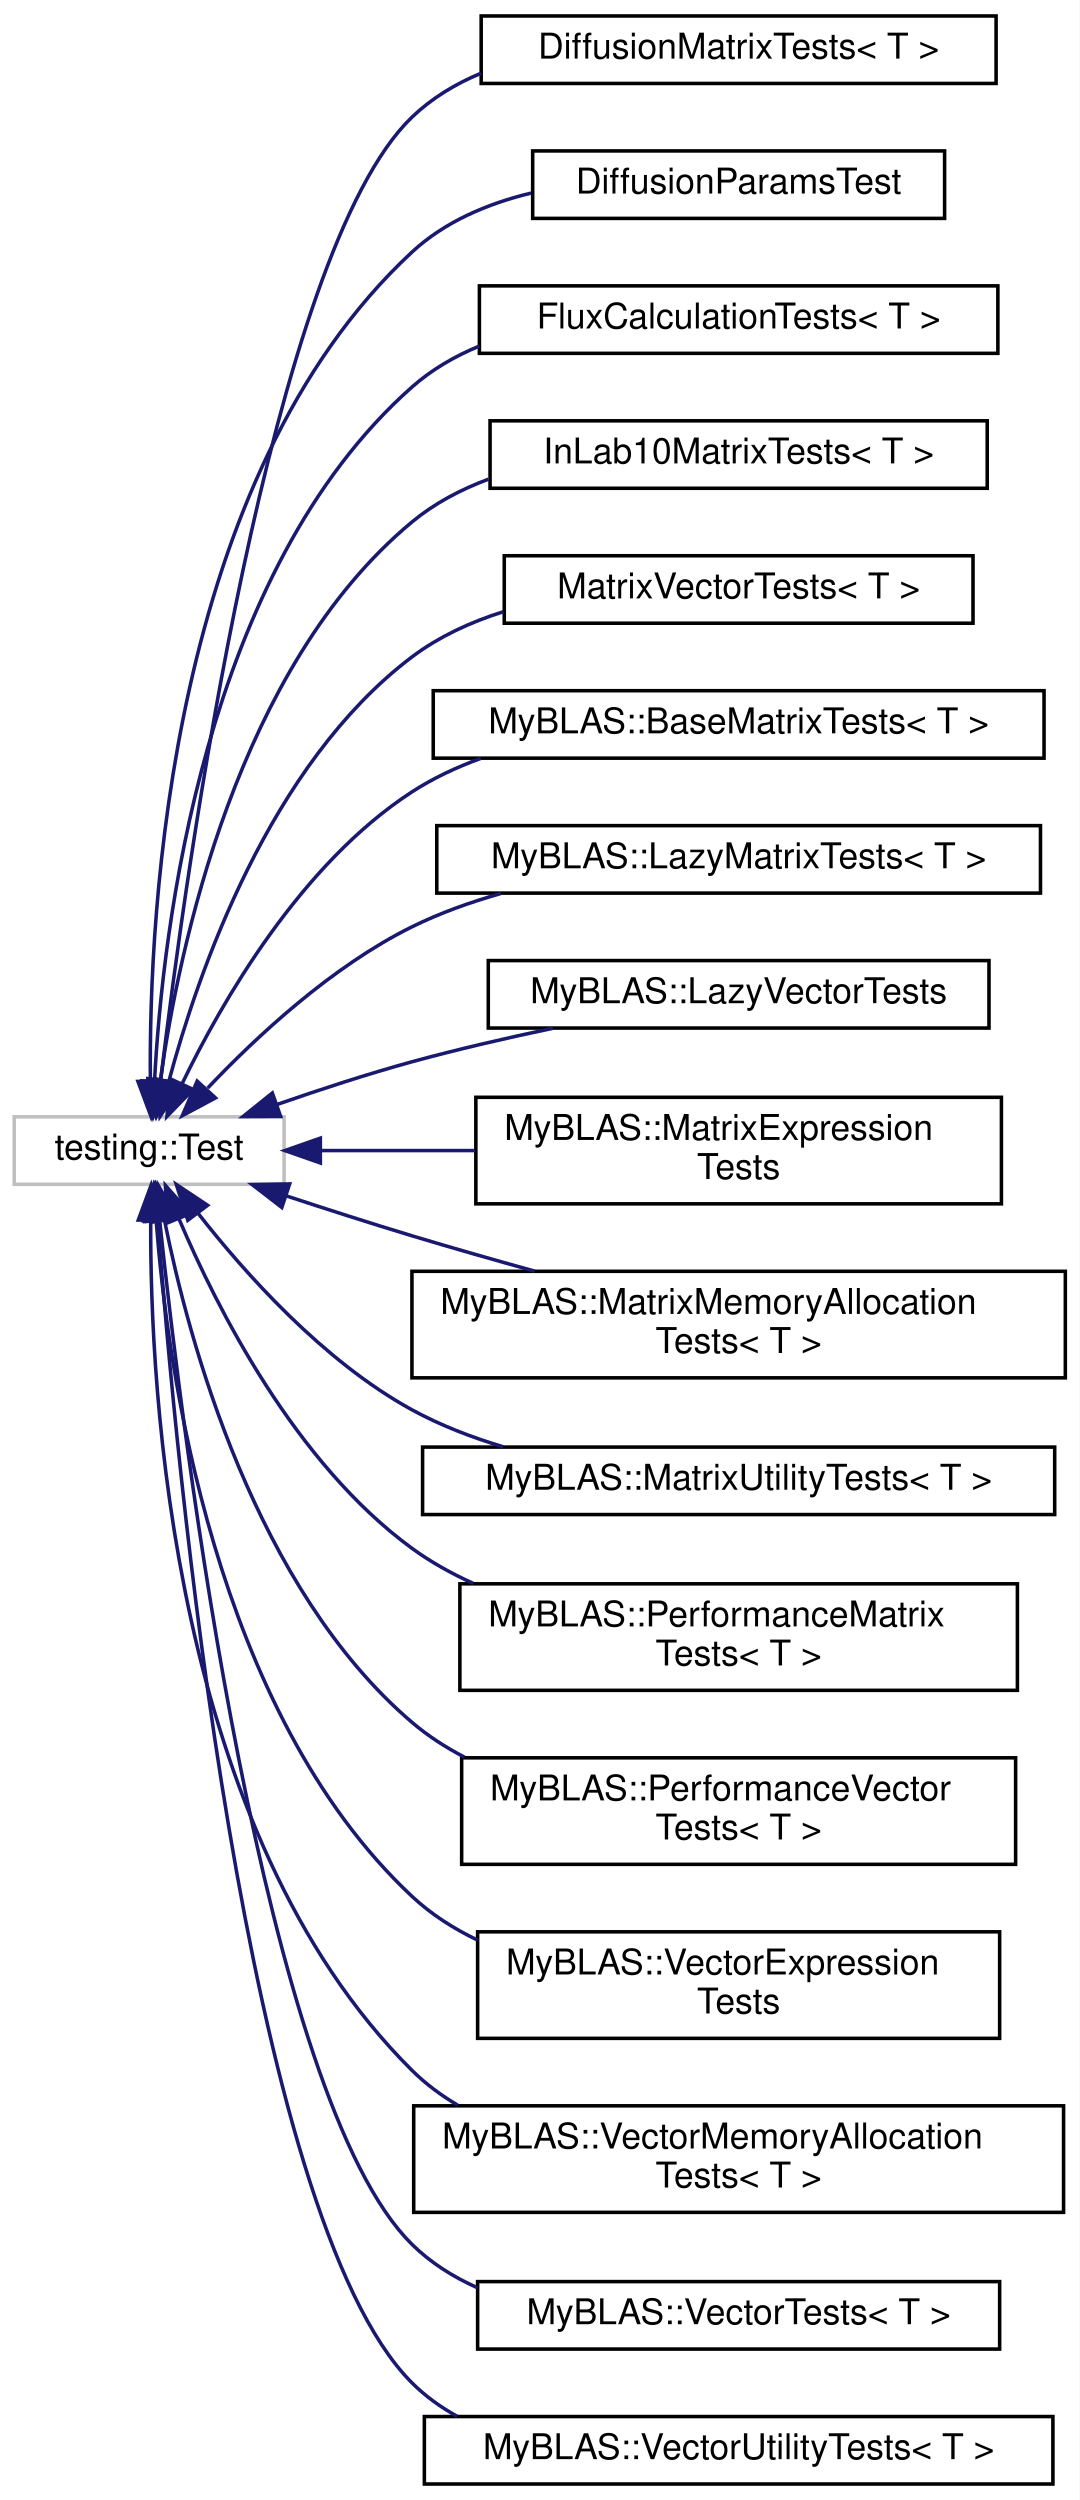
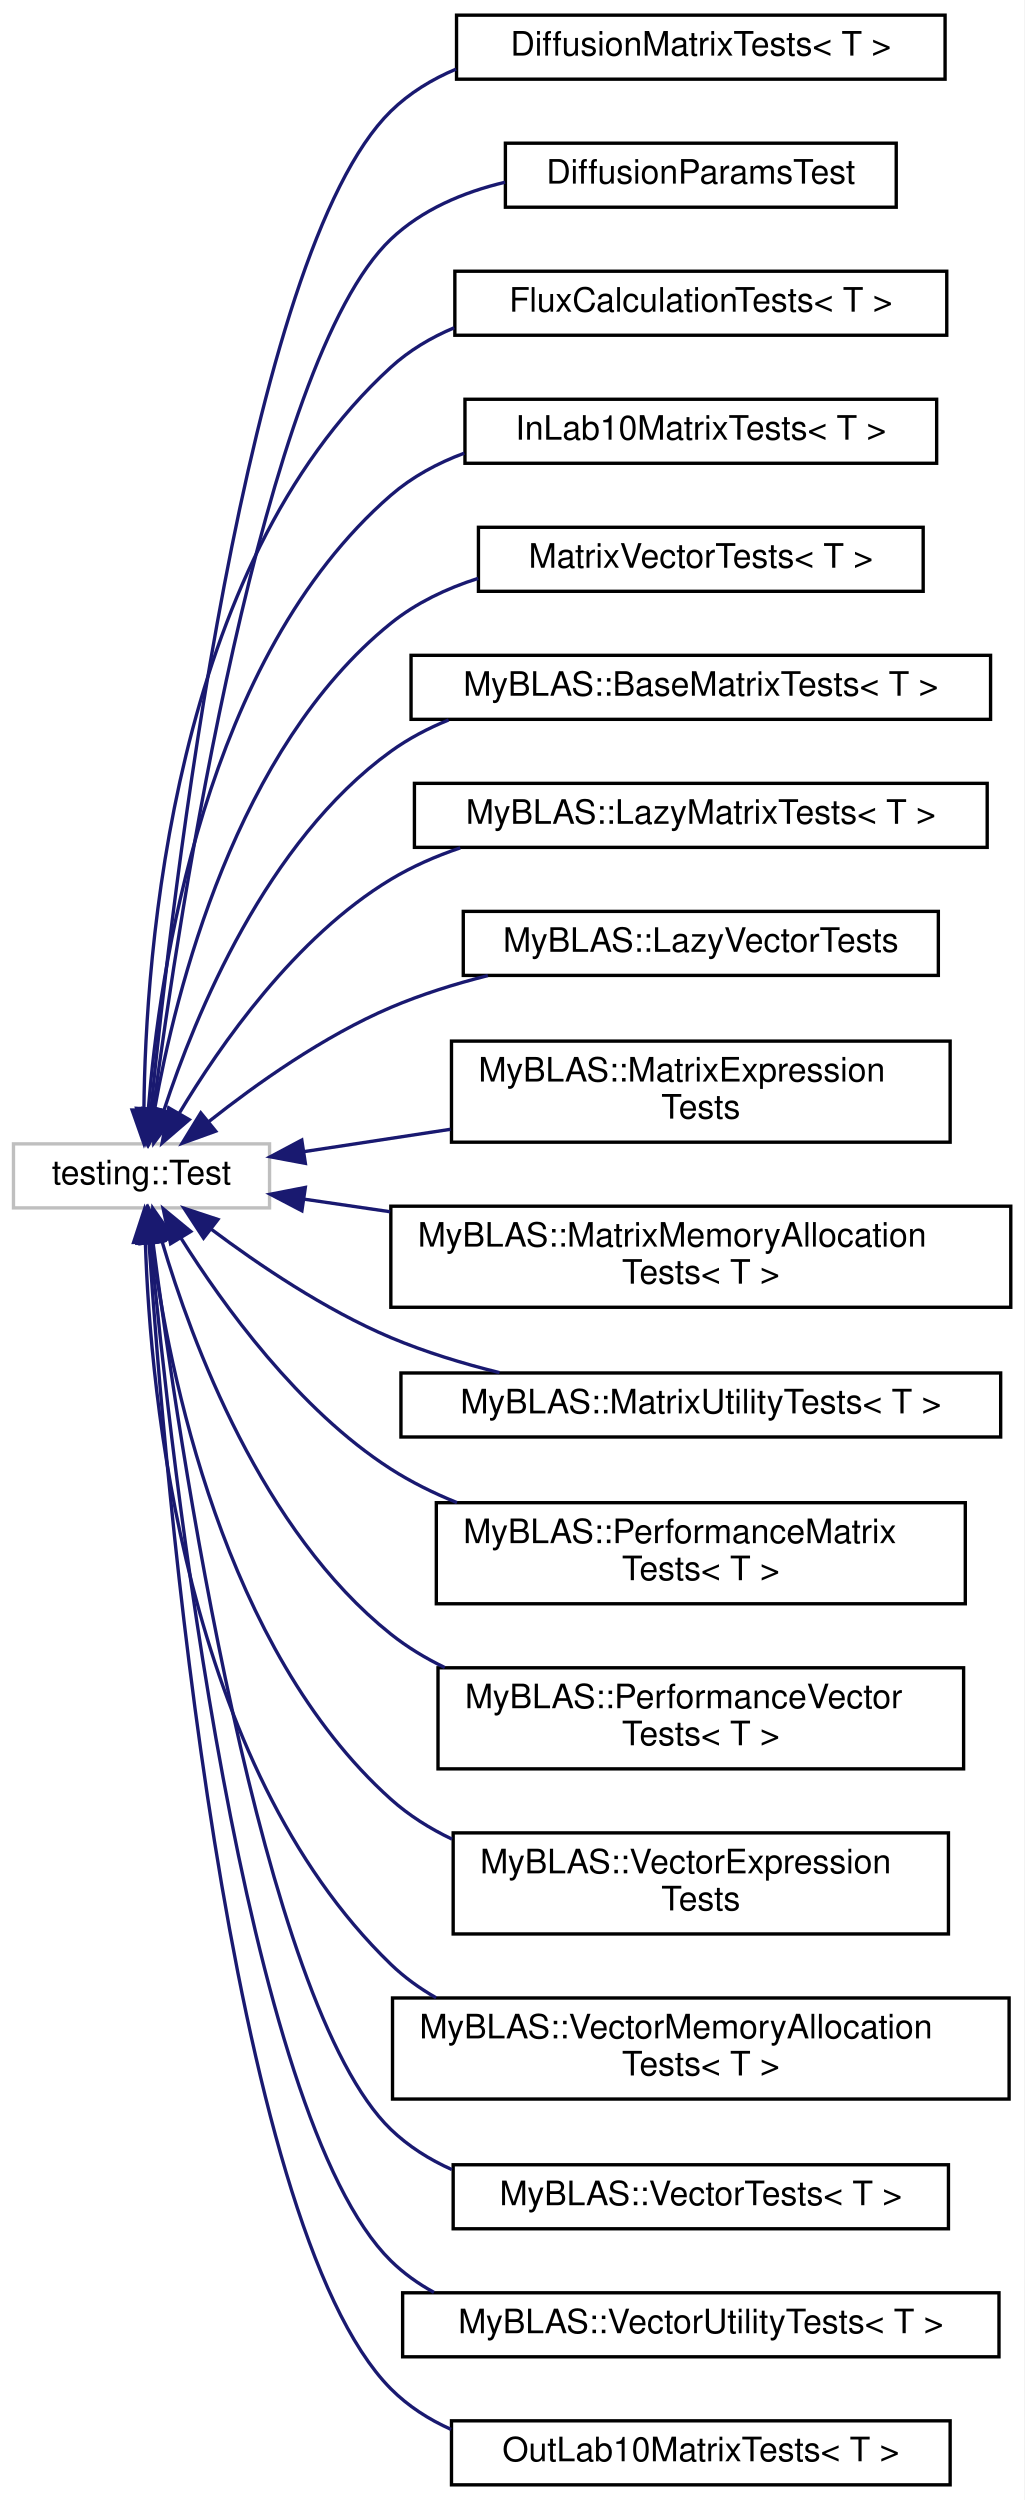
- <svg xmlns="http://www.w3.org/2000/svg" xmlns:xlink="http://www.w3.org/1999/xlink" width="304pt" height="704pt" viewBox="0.00 0.00 304.00 704.00">
-   <g id="graph0" class="graph" transform="scale(1 1) rotate(0) translate(4 700)">
-     <polygon fill="white" stroke="transparent" points="-4,4 -4,-700 300,-700 300,4 -4,4" />
+ <svg xmlns="http://www.w3.org/2000/svg" xmlns:xlink="http://www.w3.org/1999/xlink" width="304pt" height="742pt" viewBox="0.00 0.00 304.00 742.00">
+   <g id="graph0" class="graph" transform="scale(1 1) rotate(0) translate(4 738)">
+     <polygon fill="white" stroke="transparent" points="-4,4 -4,-738 300,-738 300,4 -4,4" />
    <g id="node1" class="node">
      <g id="a_node1">
        <a xlink:title=" ">
-           <polygon fill="white" stroke="#bfbfbf" points="0,-366.5 0,-385.5 76,-385.5 76,-366.5 0,-366.5" />
-           <text text-anchor="middle" x="38" y="-373.5" font-family="Helvetica,sans-Serif" font-size="10.00">testing::Test</text>
+           <polygon fill="white" stroke="#bfbfbf" points="0,-379.5 0,-398.5 76,-398.5 76,-379.5 0,-379.5" />
+           <text text-anchor="middle" x="38" y="-386.5" font-family="Helvetica,sans-Serif" font-size="10.00">testing::Test</text>
        </a>
      </g>
    </g>
    <g id="node2" class="node">
      <g id="a_node2">
        <a xlink:href="dc/dff/classDiffusionMatrixTests.html" target="_top" xlink:title="Test fixture for testing the DiffusionMatrix class with various floating-point types.">
-           <polygon fill="white" stroke="black" points="131.5,-676.5 131.5,-695.5 276.5,-695.5 276.5,-676.5 131.5,-676.5" />
-           <text text-anchor="middle" x="204" y="-683.5" font-family="Helvetica,sans-Serif" font-size="10.00">DiffusionMatrixTests&lt; T &gt;</text>
+           <polygon fill="white" stroke="black" points="131.5,-714.5 131.5,-733.5 276.5,-733.5 276.5,-714.5 131.5,-714.5" />
+           <text text-anchor="middle" x="204" y="-721.5" font-family="Helvetica,sans-Serif" font-size="10.00">DiffusionMatrixTests&lt; T &gt;</text>
        </a>
      </g>
    </g>
    <g id="edge1" class="edge">
-       <path fill="none" stroke="midnightblue" d="M41.26,-395.94C48.39,-455.26 72.3,-628.85 112,-667 117.59,-672.37 124.28,-676.39 131.46,-679.38" />
-       <polygon fill="midnightblue" stroke="midnightblue" points="44.7,-395.2 40.06,-385.67 37.74,-396.01 44.7,-395.2" />
+       <path fill="none" stroke="midnightblue" d="M40.8,-408.58C46.92,-470.89 69.01,-662.91 112,-705 117.54,-710.42 124.19,-714.47 131.36,-717.49" />
+       <polygon fill="midnightblue" stroke="midnightblue" points="44.27,-408.15 39.84,-398.53 37.31,-408.81 44.27,-408.15" />
    </g>
    <g id="node3" class="node">
      <g id="a_node3">
        <a xlink:href="d5/d15/classDiffusionParamsTest.html" target="_top" xlink:title="A test fixture class for DiffusionParams.">
-           <polygon fill="white" stroke="black" points="146,-638.5 146,-657.5 262,-657.5 262,-638.5 146,-638.5" />
-           <text text-anchor="middle" x="204" y="-645.5" font-family="Helvetica,sans-Serif" font-size="10.00">DiffusionParamsTest</text>
+           <polygon fill="white" stroke="black" points="146,-676.5 146,-695.5 262,-695.5 262,-676.5 146,-676.5" />
+           <text text-anchor="middle" x="204" y="-683.5" font-family="Helvetica,sans-Serif" font-size="10.00">DiffusionParamsTest</text>
        </a>
      </g>
    </g>
    <g id="edge2" class="edge">
-       <path fill="none" stroke="midnightblue" d="M38.34,-395.76C37.91,-443.49 43.88,-565.81 112,-629 121.23,-637.56 133.28,-642.67 145.58,-645.63" />
-       <polygon fill="midnightblue" stroke="midnightblue" points="41.85,-395.61 38.55,-385.54 34.85,-395.47 41.85,-395.61" />
+       <path fill="none" stroke="midnightblue" d="M41.49,-408.8C49.11,-466.18 73.93,-630.82 112,-667 121.24,-675.78 133.45,-680.95 145.9,-683.91" />
+       <polygon fill="midnightblue" stroke="midnightblue" points="44.92,-408.01 40.16,-398.54 37.98,-408.91 44.92,-408.01" />
    </g>
    <g id="node4" class="node">
      <g id="a_node4">
        <a xlink:href="dd/d23/classFluxCalculationTests.html" target="_top" xlink:title="Test fixture for testing the flux calculations.">
-           <polygon fill="white" stroke="black" points="131,-600.5 131,-619.5 277,-619.5 277,-600.5 131,-600.5" />
-           <text text-anchor="middle" x="204" y="-607.5" font-family="Helvetica,sans-Serif" font-size="10.00">FluxCalculationTests&lt; T &gt;</text>
+           <polygon fill="white" stroke="black" points="131,-638.5 131,-657.5 277,-657.5 277,-638.5 131,-638.5" />
+           <text text-anchor="middle" x="204" y="-645.5" font-family="Helvetica,sans-Serif" font-size="10.00">FluxCalculationTests&lt; T &gt;</text>
        </a>
      </g>
    </g>
    <g id="edge3" class="edge">
-       <path fill="none" stroke="midnightblue" d="M39.52,-395.64C41.76,-438.16 53.33,-539.06 112,-591 117.56,-595.92 124.06,-599.69 130.98,-602.55" />
-       <polygon fill="midnightblue" stroke="midnightblue" points="43.01,-395.35 39.11,-385.5 36.01,-395.63 43.01,-395.35" />
+       <path fill="none" stroke="midnightblue" d="M38.71,-408.68C39.17,-454.65 47.11,-569.67 112,-629 117.48,-634.01 123.93,-637.83 130.82,-640.73" />
+       <polygon fill="midnightblue" stroke="midnightblue" points="42.21,-408.56 38.72,-398.56 35.21,-408.55 42.21,-408.56" />
    </g>
    <g id="node5" class="node">
      <g id="a_node5">
        <a xlink:href="d4/db5/classInLab10MatrixTests.html" target="_top" xlink:title=" ">
-           <polygon fill="white" stroke="black" points="134,-562.5 134,-581.5 274,-581.5 274,-562.5 134,-562.5" />
-           <text text-anchor="middle" x="204" y="-569.5" font-family="Helvetica,sans-Serif" font-size="10.00">InLab10MatrixTests&lt; T &gt;</text>
+           <polygon fill="white" stroke="black" points="134,-600.5 134,-619.5 274,-619.5 274,-600.5 134,-600.5" />
+           <text text-anchor="middle" x="204" y="-607.5" font-family="Helvetica,sans-Serif" font-size="10.00">InLab10MatrixTests&lt; T &gt;</text>
        </a>
      </g>
    </g>
    <g id="edge4" class="edge">
-       <path fill="none" stroke="midnightblue" d="M41.19,-395.94C46.36,-432.96 62.86,-512.21 112,-553 118.33,-558.26 125.76,-562.17 133.58,-565.07" />
-       <polygon fill="midnightblue" stroke="midnightblue" points="44.65,-395.38 39.92,-385.9 37.7,-396.26 44.65,-395.38" />
+       <path fill="none" stroke="midnightblue" d="M40.03,-408.86C43.27,-449.64 56.66,-542.96 112,-591 118.34,-596.5 125.86,-600.55 133.81,-603.51" />
+       <polygon fill="midnightblue" stroke="midnightblue" points="43.52,-408.58 39.36,-398.84 36.53,-409.05 43.52,-408.58" />
    </g>
    <g id="node6" class="node">
      <g id="a_node6">
        <a xlink:href="d3/dab/classMatrixVectorTests.html" target="_top" xlink:title="A template test class for testing matrix-vector operations.">
-           <polygon fill="white" stroke="black" points="138,-524.5 138,-543.5 270,-543.5 270,-524.5 138,-524.5" />
-           <text text-anchor="middle" x="204" y="-531.5" font-family="Helvetica,sans-Serif" font-size="10.00">MatrixVectorTests&lt; T &gt;</text>
+           <polygon fill="white" stroke="black" points="138,-562.5 138,-581.5 270,-581.5 270,-562.5 138,-562.5" />
+           <text text-anchor="middle" x="204" y="-569.5" font-family="Helvetica,sans-Serif" font-size="10.00">MatrixVectorTests&lt; T &gt;</text>
        </a>
      </g>
    </g>
    <g id="edge5" class="edge">
-       <path fill="none" stroke="midnightblue" d="M43.53,-395.45C51.69,-425.97 71.89,-484.73 112,-515 119.6,-520.74 128.53,-524.84 137.78,-527.75" />
-       <polygon fill="midnightblue" stroke="midnightblue" points="46.88,-394.44 41.05,-385.59 40.09,-396.14 46.88,-394.44" />
+       <path fill="none" stroke="midnightblue" d="M41.91,-408.9C48.11,-443.82 66.02,-515.9 112,-553 119.54,-559.08 128.54,-563.35 137.91,-566.34" />
+       <polygon fill="midnightblue" stroke="midnightblue" points="45.29,-407.9 40.23,-398.59 38.38,-409.03 45.29,-407.9" />
    </g>
    <g id="node7" class="node">
      <g id="a_node7">
        <a xlink:href="d5/d8a/classMyBLAS_1_1BaseMatrixTests.html" target="_top" xlink:title=" ">
-           <polygon fill="white" stroke="black" points="118,-486.5 118,-505.5 290,-505.5 290,-486.5 118,-486.5" />
-           <text text-anchor="middle" x="204" y="-493.5" font-family="Helvetica,sans-Serif" font-size="10.00">MyBLAS::BaseMatrixTests&lt; T &gt;</text>
+           <polygon fill="white" stroke="black" points="118,-524.5 118,-543.5 290,-543.5 290,-524.5 118,-524.5" />
+           <text text-anchor="middle" x="204" y="-531.5" font-family="Helvetica,sans-Serif" font-size="10.00">MyBLAS::BaseMatrixTests&lt; T &gt;</text>
        </a>
      </g>
    </g>
    <g id="edge6" class="edge">
-       <path fill="none" stroke="midnightblue" d="M47.24,-394.75C58.43,-417.9 80.69,-456.69 112,-477 117.96,-480.86 124.56,-483.96 131.4,-486.44" />
-       <polygon fill="midnightblue" stroke="midnightblue" points="50.39,-393.22 43.01,-385.61 44.04,-396.16 50.39,-393.22" />
+       <path fill="none" stroke="midnightblue" d="M44.71,-408.63C53.99,-436.83 75.1,-488.33 112,-515 117.23,-518.78 123.05,-521.84 129.15,-524.32" />
+       <polygon fill="midnightblue" stroke="midnightblue" points="47.95,-407.25 41.64,-398.75 41.27,-409.33 47.95,-407.25" />
    </g>
    <g id="node8" class="node">
      <g id="a_node8">
        <a xlink:href="d6/d09/classMyBLAS_1_1LazyMatrixTests.html" target="_top" xlink:title=" ">
-           <polygon fill="white" stroke="black" points="119,-448.5 119,-467.5 289,-467.5 289,-448.5 119,-448.5" />
-           <text text-anchor="middle" x="204" y="-455.5" font-family="Helvetica,sans-Serif" font-size="10.00">MyBLAS::LazyMatrixTests&lt; T &gt;</text>
+           <polygon fill="white" stroke="black" points="119,-486.5 119,-505.5 289,-505.5 289,-486.5 119,-486.5" />
+           <text text-anchor="middle" x="204" y="-493.5" font-family="Helvetica,sans-Serif" font-size="10.00">MyBLAS::LazyMatrixTests&lt; T &gt;</text>
        </a>
      </g>
    </g>
    <g id="edge7" class="edge">
-       <path fill="none" stroke="midnightblue" d="M54.48,-393.6C68.16,-408.04 89.42,-427.84 112,-439 119.81,-442.86 128.38,-445.94 137.03,-448.39" />
-       <polygon fill="midnightblue" stroke="midnightblue" points="56.68,-390.83 47.34,-385.83 51.52,-395.56 56.68,-390.83" />
+       <path fill="none" stroke="midnightblue" d="M49.12,-407.45C61.29,-427.81 83.67,-459.94 112,-477 118.36,-480.83 125.37,-483.9 132.6,-486.35" />
+       <polygon fill="midnightblue" stroke="midnightblue" points="52.15,-405.69 44.12,-398.77 46.08,-409.19 52.15,-405.69" />
    </g>
    <g id="node9" class="node">
      <g id="a_node9">
        <a xlink:href="dd/d30/classMyBLAS_1_1LazyVectorTests.html" target="_top" xlink:title=" ">
-           <polygon fill="white" stroke="black" points="133.5,-410.5 133.5,-429.5 274.5,-429.5 274.5,-410.5 133.5,-410.5" />
-           <text text-anchor="middle" x="204" y="-417.5" font-family="Helvetica,sans-Serif" font-size="10.00">MyBLAS::LazyVectorTests</text>
+           <polygon fill="white" stroke="black" points="133.5,-448.5 133.5,-467.5 274.5,-467.5 274.5,-448.5 133.5,-448.5" />
+           <text text-anchor="middle" x="204" y="-455.5" font-family="Helvetica,sans-Serif" font-size="10.00">MyBLAS::LazyVectorTests</text>
        </a>
      </g>
    </g>
    <g id="edge8" class="edge">
-       <path fill="none" stroke="midnightblue" d="M74.05,-388.99C85.99,-393.15 99.49,-397.56 112,-401 124.76,-404.5 138.69,-407.71 151.72,-410.45" />
-       <polygon fill="midnightblue" stroke="midnightblue" points="75.03,-385.62 64.43,-385.58 72.69,-392.22 75.03,-385.62" />
+       <path fill="none" stroke="midnightblue" d="M57.96,-405.11C72.02,-416.24 92.11,-430.52 112,-439 121.06,-442.86 130.96,-445.96 140.8,-448.45" />
+       <polygon fill="midnightblue" stroke="midnightblue" points="60.01,-402.27 50.05,-398.67 55.59,-407.7 60.01,-402.27" />
    </g>
    <g id="node10" class="node">
      <g id="a_node10">
        <a xlink:href="de/d99/classMyBLAS_1_1MatrixExpressionTests.html" target="_top" xlink:title=" ">
-           <polygon fill="white" stroke="black" points="130,-361 130,-391 278,-391 278,-361 130,-361" />
-           <text text-anchor="start" x="138" y="-379" font-family="Helvetica,sans-Serif" font-size="10.00">MyBLAS::MatrixExpression</text>
-           <text text-anchor="middle" x="204" y="-368" font-family="Helvetica,sans-Serif" font-size="10.00">Tests</text>
+           <polygon fill="white" stroke="black" points="130,-399 130,-429 278,-429 278,-399 130,-399" />
+           <text text-anchor="start" x="138" y="-417" font-family="Helvetica,sans-Serif" font-size="10.00">MyBLAS::MatrixExpression</text>
+           <text text-anchor="middle" x="204" y="-406" font-family="Helvetica,sans-Serif" font-size="10.00">Tests</text>
        </a>
      </g>
    </g>
    <g id="edge9" class="edge">
-       <path fill="none" stroke="midnightblue" d="M86.26,-376C99.83,-376 114.96,-376 129.71,-376" />
-       <polygon fill="midnightblue" stroke="midnightblue" points="86.21,-372.5 76.21,-376 86.21,-379.5 86.21,-372.5" />
+       <path fill="none" stroke="midnightblue" d="M86.26,-396.2C99.83,-398.27 114.96,-400.58 129.71,-402.83" />
+       <polygon fill="midnightblue" stroke="midnightblue" points="86.63,-392.72 76.21,-394.67 85.57,-399.64 86.63,-392.72" />
    </g>
    <g id="node11" class="node">
      <g id="a_node11">
        <a xlink:href="d3/da2/classMyBLAS_1_1MatrixMemoryAllocationTests.html" target="_top" xlink:title=" ">
-           <polygon fill="white" stroke="black" points="112,-312 112,-342 296,-342 296,-312 112,-312" />
-           <text text-anchor="start" x="120" y="-330" font-family="Helvetica,sans-Serif" font-size="10.00">MyBLAS::MatrixMemoryAllocation</text>
-           <text text-anchor="middle" x="204" y="-319" font-family="Helvetica,sans-Serif" font-size="10.00">Tests&lt; T &gt;</text>
+           <polygon fill="white" stroke="black" points="112,-350 112,-380 296,-380 296,-350 112,-350" />
+           <text text-anchor="start" x="120" y="-368" font-family="Helvetica,sans-Serif" font-size="10.00">MyBLAS::MatrixMemoryAllocation</text>
+           <text text-anchor="middle" x="204" y="-357" font-family="Helvetica,sans-Serif" font-size="10.00">Tests&lt; T &gt;</text>
        </a>
      </g>
    </g>
    <g id="edge10" class="edge">
-       <path fill="none" stroke="midnightblue" d="M76.59,-363.25C87.93,-359.51 100.44,-355.49 112,-352 123.14,-348.64 135.1,-345.22 146.57,-342.04" />
-       <polygon fill="midnightblue" stroke="midnightblue" points="75.36,-359.97 66.98,-366.44 77.57,-366.61 75.36,-359.97" />
+       <path fill="none" stroke="midnightblue" d="M86.17,-382.1C94.29,-380.91 102.98,-379.64 111.8,-378.35" />
+       <polygon fill="midnightblue" stroke="midnightblue" points="85.6,-378.64 76.21,-383.55 86.62,-385.57 85.6,-378.64" />
    </g>
    <g id="node12" class="node">
      <g id="a_node12">
        <a xlink:href="d0/d16/classMyBLAS_1_1MatrixUtilityTests.html" target="_top" xlink:title=" ">
-           <polygon fill="white" stroke="black" points="115,-273.5 115,-292.5 293,-292.5 293,-273.5 115,-273.5" />
-           <text text-anchor="middle" x="204" y="-280.5" font-family="Helvetica,sans-Serif" font-size="10.00">MyBLAS::MatrixUtilityTests&lt; T &gt;</text>
+           <polygon fill="white" stroke="black" points="115,-311.5 115,-330.5 293,-330.5 293,-311.5 115,-311.5" />
+           <text text-anchor="middle" x="204" y="-318.5" font-family="Helvetica,sans-Serif" font-size="10.00">MyBLAS::MatrixUtilityTests&lt; T &gt;</text>
        </a>
      </g>
    </g>
    <g id="edge11" class="edge">
-       <path fill="none" stroke="midnightblue" d="M51.67,-358.47C64.83,-341.61 86.96,-316.71 112,-303 119.95,-298.65 128.77,-295.25 137.71,-292.58" />
-       <polygon fill="midnightblue" stroke="midnightblue" points="48.88,-356.37 45.64,-366.46 54.46,-360.59 48.88,-356.37" />
+       <path fill="none" stroke="midnightblue" d="M58.59,-373.25C72.69,-362.66 92.56,-349.2 112,-341 122.14,-336.73 133.31,-333.31 144.25,-330.6" />
+       <polygon fill="midnightblue" stroke="midnightblue" points="56.41,-370.52 50.62,-379.39 60.68,-376.06 56.41,-370.52" />
    </g>
    <g id="node13" class="node">
      <g id="a_node13">
        <a xlink:href="db/d15/classMyBLAS_1_1PerformanceMatrixTests.html" target="_top" xlink:title=" ">
-           <polygon fill="white" stroke="black" points="125.5,-224 125.5,-254 282.5,-254 282.5,-224 125.5,-224" />
-           <text text-anchor="start" x="133.5" y="-242" font-family="Helvetica,sans-Serif" font-size="10.00">MyBLAS::PerformanceMatrix</text>
-           <text text-anchor="middle" x="204" y="-231" font-family="Helvetica,sans-Serif" font-size="10.00">Tests&lt; T &gt;</text>
+           <polygon fill="white" stroke="black" points="125.5,-262 125.5,-292 282.5,-292 282.5,-262 125.5,-262" />
+           <text text-anchor="start" x="133.5" y="-280" font-family="Helvetica,sans-Serif" font-size="10.00">MyBLAS::PerformanceMatrix</text>
+           <text text-anchor="middle" x="204" y="-269" font-family="Helvetica,sans-Serif" font-size="10.00">Tests&lt; T &gt;</text>
        </a>
      </g>
    </g>
    <g id="edge12" class="edge">
-       <path fill="none" stroke="midnightblue" d="M46.45,-356.65C57.13,-331.49 79.2,-287.95 112,-264 117.29,-260.14 123.15,-256.87 129.28,-254.11" />
-       <polygon fill="midnightblue" stroke="midnightblue" points="43.09,-355.61 42.57,-366.2 49.58,-358.25 43.09,-355.61" />
+       <path fill="none" stroke="midnightblue" d="M49.73,-370.5C62.21,-350.63 84.62,-319.57 112,-302 118.07,-298.11 124.74,-294.81 131.62,-292.03" />
+       <polygon fill="midnightblue" stroke="midnightblue" points="46.62,-368.87 44.43,-379.24 52.61,-372.5 46.62,-368.87" />
    </g>
    <g id="node14" class="node">
      <g id="a_node14">
        <a xlink:href="d3/d8d/classMyBLAS_1_1PerformanceVectorTests.html" target="_top" xlink:title=" ">
-           <polygon fill="white" stroke="black" points="126,-175 126,-205 282,-205 282,-175 126,-175" />
-           <text text-anchor="start" x="134" y="-193" font-family="Helvetica,sans-Serif" font-size="10.00">MyBLAS::PerformanceVector</text>
-           <text text-anchor="middle" x="204" y="-182" font-family="Helvetica,sans-Serif" font-size="10.00">Tests&lt; T &gt;</text>
+           <polygon fill="white" stroke="black" points="126,-213 126,-243 282,-243 282,-213 126,-213" />
+           <text text-anchor="start" x="134" y="-231" font-family="Helvetica,sans-Serif" font-size="10.00">MyBLAS::PerformanceVector</text>
+           <text text-anchor="middle" x="204" y="-220" font-family="Helvetica,sans-Serif" font-size="10.00">Tests&lt; T &gt;</text>
        </a>
      </g>
    </g>
    <g id="edge13" class="edge">
-       <path fill="none" stroke="midnightblue" d="M42.35,-356.25C49.18,-322.22 67.96,-252.59 112,-215 116.49,-211.17 121.51,-207.92 126.83,-205.17" />
-       <polygon fill="midnightblue" stroke="midnightblue" points="38.87,-355.85 40.48,-366.33 45.75,-357.14 38.87,-355.85" />
+       <path fill="none" stroke="midnightblue" d="M44.12,-369.43C52.91,-339.73 73.73,-283.52 112,-253 116.87,-249.12 122.3,-245.84 128.01,-243.07" />
+       <polygon fill="midnightblue" stroke="midnightblue" points="40.65,-368.83 41.33,-379.4 47.39,-370.71 40.65,-368.83" />
    </g>
    <g id="node15" class="node">
      <g id="a_node15">
        <a xlink:href="de/d3a/classMyBLAS_1_1VectorExpressionTests.html" target="_top" xlink:title=" ">
-           <polygon fill="white" stroke="black" points="130.5,-126 130.5,-156 277.5,-156 277.5,-126 130.5,-126" />
-           <text text-anchor="start" x="138.5" y="-144" font-family="Helvetica,sans-Serif" font-size="10.00">MyBLAS::VectorExpression</text>
-           <text text-anchor="middle" x="204" y="-133" font-family="Helvetica,sans-Serif" font-size="10.00">Tests</text>
+           <polygon fill="white" stroke="black" points="130.5,-164 130.5,-194 277.5,-194 277.5,-164 130.5,-164" />
+           <text text-anchor="start" x="138.5" y="-182" font-family="Helvetica,sans-Serif" font-size="10.00">MyBLAS::VectorExpression</text>
+           <text text-anchor="middle" x="204" y="-171" font-family="Helvetica,sans-Serif" font-size="10.00">Tests</text>
        </a>
      </g>
    </g>
    <g id="edge14" class="edge">
-       <path fill="none" stroke="midnightblue" d="M39.98,-356.23C43.12,-314.73 56.35,-218.07 112,-166 117.38,-160.96 123.69,-156.92 130.42,-153.69" />
-       <polygon fill="midnightblue" stroke="midnightblue" points="36.47,-356.19 39.33,-366.39 43.46,-356.64 36.47,-356.19" />
+       <path fill="none" stroke="midnightblue" d="M41.07,-369.01C46.1,-331.09 62.4,-248.52 112,-204 117.36,-199.18 123.57,-195.29 130.18,-192.13" />
+       <polygon fill="midnightblue" stroke="midnightblue" points="37.56,-368.91 39.85,-379.25 44.51,-369.74 37.56,-368.91" />
    </g>
    <g id="node16" class="node">
      <g id="a_node16">
        <a xlink:href="da/d69/classMyBLAS_1_1VectorMemoryAllocationTests.html" target="_top" xlink:title=" ">
-           <polygon fill="white" stroke="black" points="112.5,-77 112.5,-107 295.5,-107 295.5,-77 112.5,-77" />
-           <text text-anchor="start" x="120.5" y="-95" font-family="Helvetica,sans-Serif" font-size="10.00">MyBLAS::VectorMemoryAllocation</text>
-           <text text-anchor="middle" x="204" y="-84" font-family="Helvetica,sans-Serif" font-size="10.00">Tests&lt; T &gt;</text>
+           <polygon fill="white" stroke="black" points="112.5,-115 112.5,-145 295.5,-145 295.5,-115 112.5,-115" />
+           <text text-anchor="start" x="120.5" y="-133" font-family="Helvetica,sans-Serif" font-size="10.00">MyBLAS::VectorMemoryAllocation</text>
+           <text text-anchor="middle" x="204" y="-122" font-family="Helvetica,sans-Serif" font-size="10.00">Tests&lt; T &gt;</text>
        </a>
      </g>
    </g>
    <g id="edge15" class="edge">
-       <path fill="none" stroke="midnightblue" d="M38.44,-356.36C38.2,-308.35 44.5,-184.06 112,-117 115.84,-113.19 120.19,-109.95 124.88,-107.19" />
-       <polygon fill="midnightblue" stroke="midnightblue" points="34.94,-356.43 38.6,-366.37 41.94,-356.32 34.94,-356.43" />
+       <path fill="none" stroke="midnightblue" d="M39.15,-369.16C40.61,-324.29 50.63,-214.3 112,-155 116.01,-151.13 120.55,-147.85 125.43,-145.06" />
+       <polygon fill="midnightblue" stroke="midnightblue" points="35.65,-369.25 38.94,-379.32 42.65,-369.4 35.65,-369.25" />
    </g>
    <g id="node17" class="node">
      <g id="a_node17">
        <a xlink:href="d8/db9/classMyBLAS_1_1VectorTests.html" target="_top" xlink:title=" ">
-           <polygon fill="white" stroke="black" points="130.5,-38.5 130.5,-57.5 277.5,-57.5 277.5,-38.5 130.5,-38.5" />
-           <text text-anchor="middle" x="204" y="-45.5" font-family="Helvetica,sans-Serif" font-size="10.00">MyBLAS::VectorTests&lt; T &gt;</text>
+           <polygon fill="white" stroke="black" points="130.5,-76.5 130.5,-95.5 277.5,-95.5 277.5,-76.5 130.5,-76.5" />
+           <text text-anchor="middle" x="204" y="-83.5" font-family="Helvetica,sans-Serif" font-size="10.00">MyBLAS::VectorTests&lt; T &gt;</text>
        </a>
      </g>
    </g>
    <g id="edge16" class="edge">
-       <path fill="none" stroke="midnightblue" d="M40.98,-356.14C47.49,-294.64 70.32,-109 112,-68 117.3,-62.78 123.64,-58.79 130.47,-55.76" />
-       <polygon fill="midnightblue" stroke="midnightblue" points="37.46,-356.11 39.92,-366.41 44.42,-356.82 37.46,-356.11" />
+       <path fill="none" stroke="midnightblue" d="M41.41,-369.23C48.88,-311.22 73.48,-143.15 112,-106 117.24,-100.95 123.45,-97.05 130.12,-94.06" />
+       <polygon fill="midnightblue" stroke="midnightblue" points="37.92,-368.94 40.14,-379.3 44.86,-369.81 37.92,-368.94" />
    </g>
    <g id="node18" class="node">
      <g id="a_node18">
        <a xlink:href="dd/dfd/classMyBLAS_1_1VectorUtilityTests.html" target="_top" xlink:title=" ">
-           <polygon fill="white" stroke="black" points="115.5,-0.5 115.5,-19.5 292.5,-19.5 292.5,-0.5 115.5,-0.5" />
-           <text text-anchor="middle" x="204" y="-7.5" font-family="Helvetica,sans-Serif" font-size="10.00">MyBLAS::VectorUtilityTests&lt; T &gt;</text>
+           <polygon fill="white" stroke="black" points="115.5,-38.5 115.5,-57.5 292.5,-57.5 292.5,-38.5 115.5,-38.5" />
+           <text text-anchor="middle" x="204" y="-45.5" font-family="Helvetica,sans-Serif" font-size="10.00">MyBLAS::VectorUtilityTests&lt; T &gt;</text>
        </a>
      </g>
    </g>
    <g id="edge17" class="edge">
-       <path fill="none" stroke="midnightblue" d="M40.38,-356.24C45.41,-289.78 65.05,-75.88 112,-29 115.77,-25.24 120.08,-22.13 124.73,-19.57" />
-       <polygon fill="midnightblue" stroke="midnightblue" points="36.88,-356.01 39.65,-366.23 43.87,-356.52 36.88,-356.01" />
+       <path fill="none" stroke="midnightblue" d="M40.74,-369.05C46.7,-305.57 68.32,-109.94 112,-67 115.8,-63.27 120.13,-60.18 124.79,-57.63" />
+       <polygon fill="midnightblue" stroke="midnightblue" points="37.23,-369.02 39.81,-379.3 44.2,-369.65 37.23,-369.02" />
+     </g>
+     <g id="node19" class="node">
+       <g id="a_node19">
+         <a xlink:href="d8/dd0/classOutLab10MatrixTests.html" target="_top" xlink:title=" ">
+           <polygon fill="white" stroke="black" points="130,-0.5 130,-19.5 278,-19.5 278,-0.5 130,-0.5" />
+           <text text-anchor="middle" x="204" y="-7.5" font-family="Helvetica,sans-Serif" font-size="10.00">OutLab10MatrixTests&lt; T &gt;</text>
+         </a>
+       </g>
+     </g>
+     <g id="edge18" class="edge">
+       <path fill="none" stroke="midnightblue" d="M40.23,-368.96C44.85,-300.56 63.44,-77.84 112,-29 117.12,-23.85 123.25,-19.92 129.88,-16.95" />
+       <polygon fill="midnightblue" stroke="midnightblue" points="36.72,-369.01 39.57,-379.22 43.71,-369.47 36.72,-369.01" />
    </g>
  </g>
</svg>
